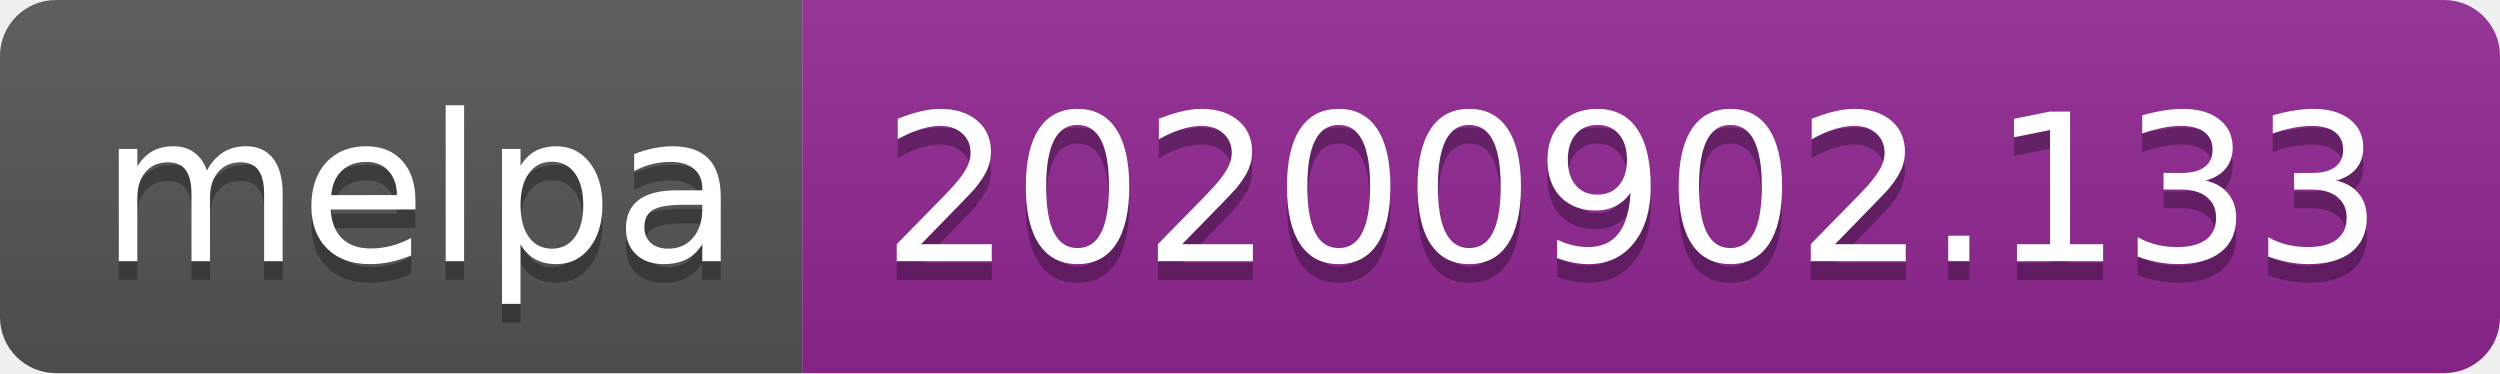
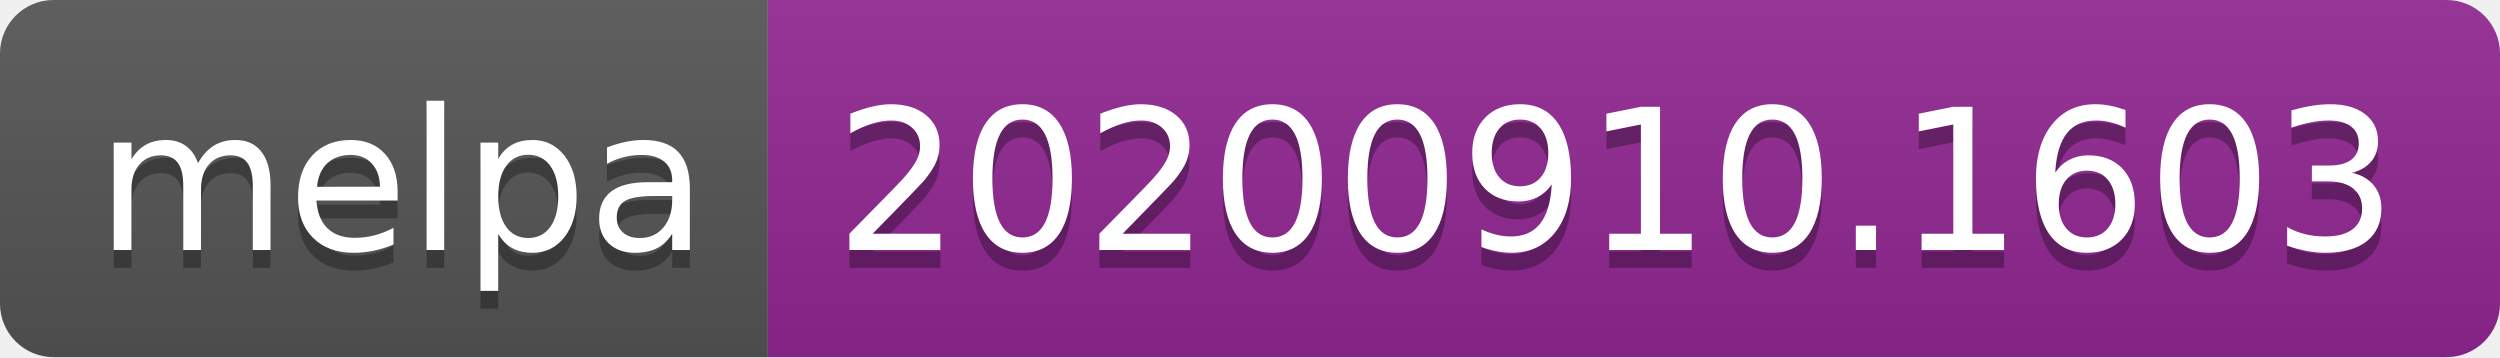
- <svg xmlns="http://www.w3.org/2000/svg" width="134" height="20" role="img" aria-label="melpa: 20200902.133">
+ <svg xmlns="http://www.w3.org/2000/svg" width="140" height="20" role="img" aria-label="melpa: 20200910.1603">
  <linearGradient id="s" x2="0" y2="100%">
    <stop offset="0" stop-color="#bbb" stop-opacity=".1" />
    <stop offset="1" stop-opacity=".1" />
  </linearGradient>
  <clipPath id="r">
-     <rect width="134" height="20" rx="3" fill="#fff" />
+     <rect width="140" height="20" rx="3" fill="#fff" />
  </clipPath>
  <g clip-path="url(#r)">
    <rect width="43" height="20" fill="#555" />
-     <rect x="43" width="91" height="20" fill="#922793" />
-     <rect width="134" height="20" fill="url(#s)" />
+     <rect x="43" width="97" height="20" fill="#922793" />
+     <rect width="140" height="20" fill="url(#s)" />
  </g>
  <g fill="#fff" text-anchor="middle" font-family="Verdana,Geneva,DejaVu Sans,sans-serif" text-rendering="geometricPrecision" font-size="110">
    <text aria-hidden="true" x="225" y="150" fill="#010101" fill-opacity=".3" transform="scale(.1)" textLength="330">melpa</text>
    <text x="225" y="140" transform="scale(.1)" fill="#fff" textLength="330">melpa</text>
-     <text aria-hidden="true" x="875" y="150" fill="#010101" fill-opacity=".3" transform="scale(.1)" textLength="810">20200902.133</text>
-     <text x="875" y="140" transform="scale(.1)" fill="#fff" textLength="810">20200902.133</text>
+     <text aria-hidden="true" x="905" y="150" fill="#010101" fill-opacity=".3" transform="scale(.1)" textLength="870">20200910.1603</text>
+     <text x="905" y="140" transform="scale(.1)" fill="#fff" textLength="870">20200910.1603</text>
  </g>
</svg>
